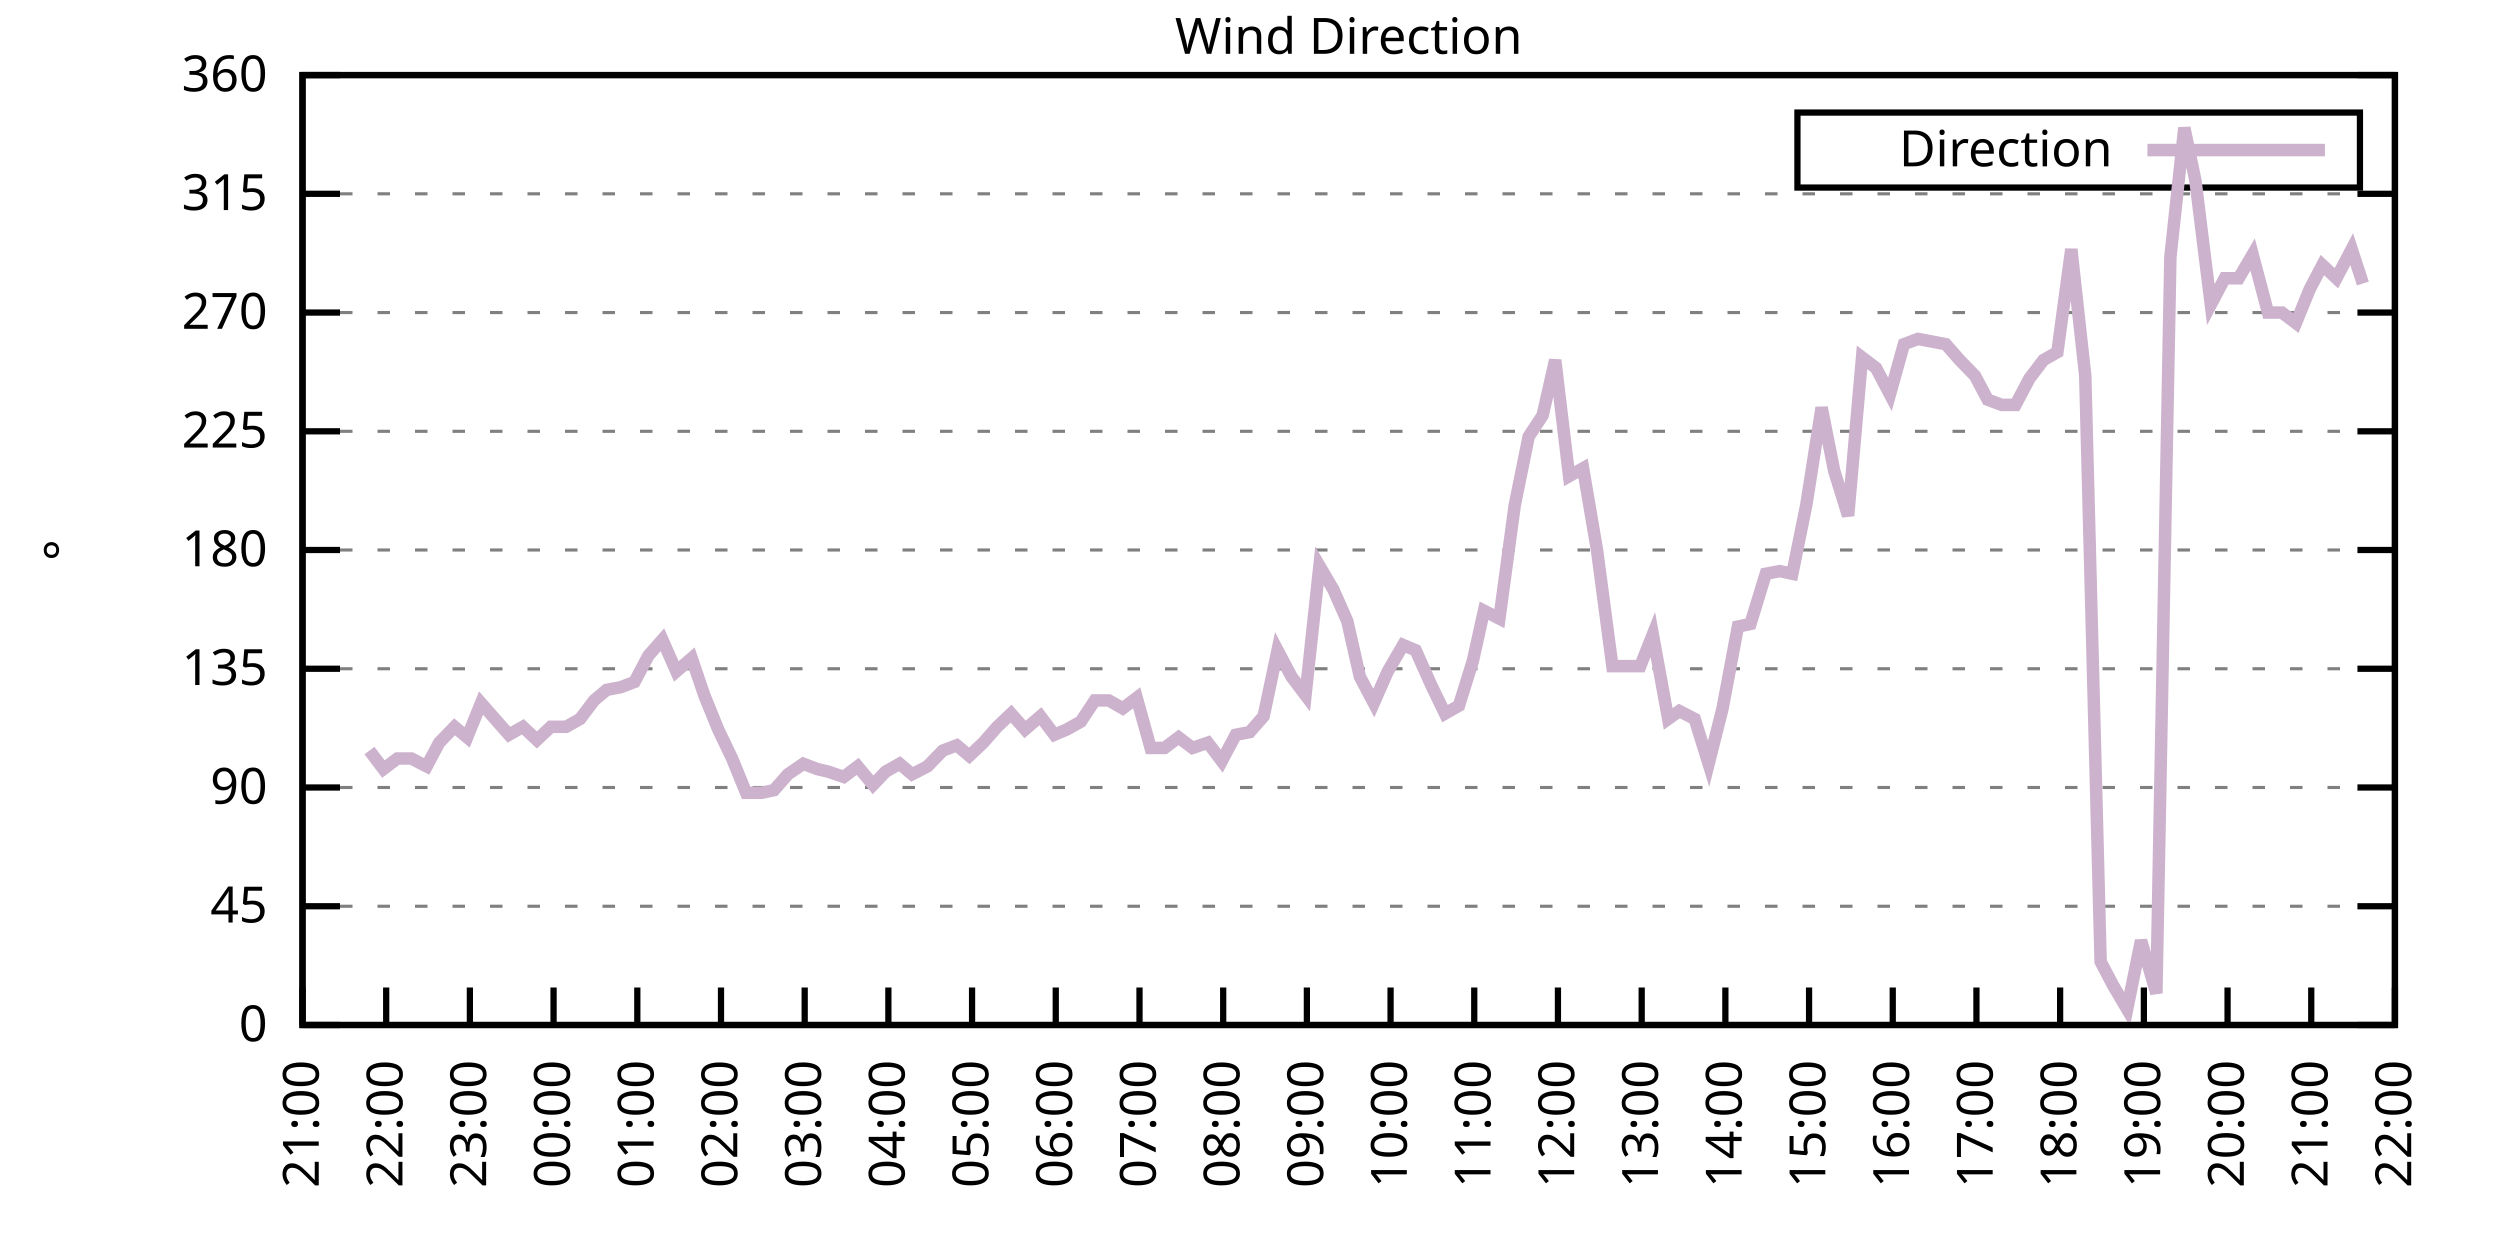
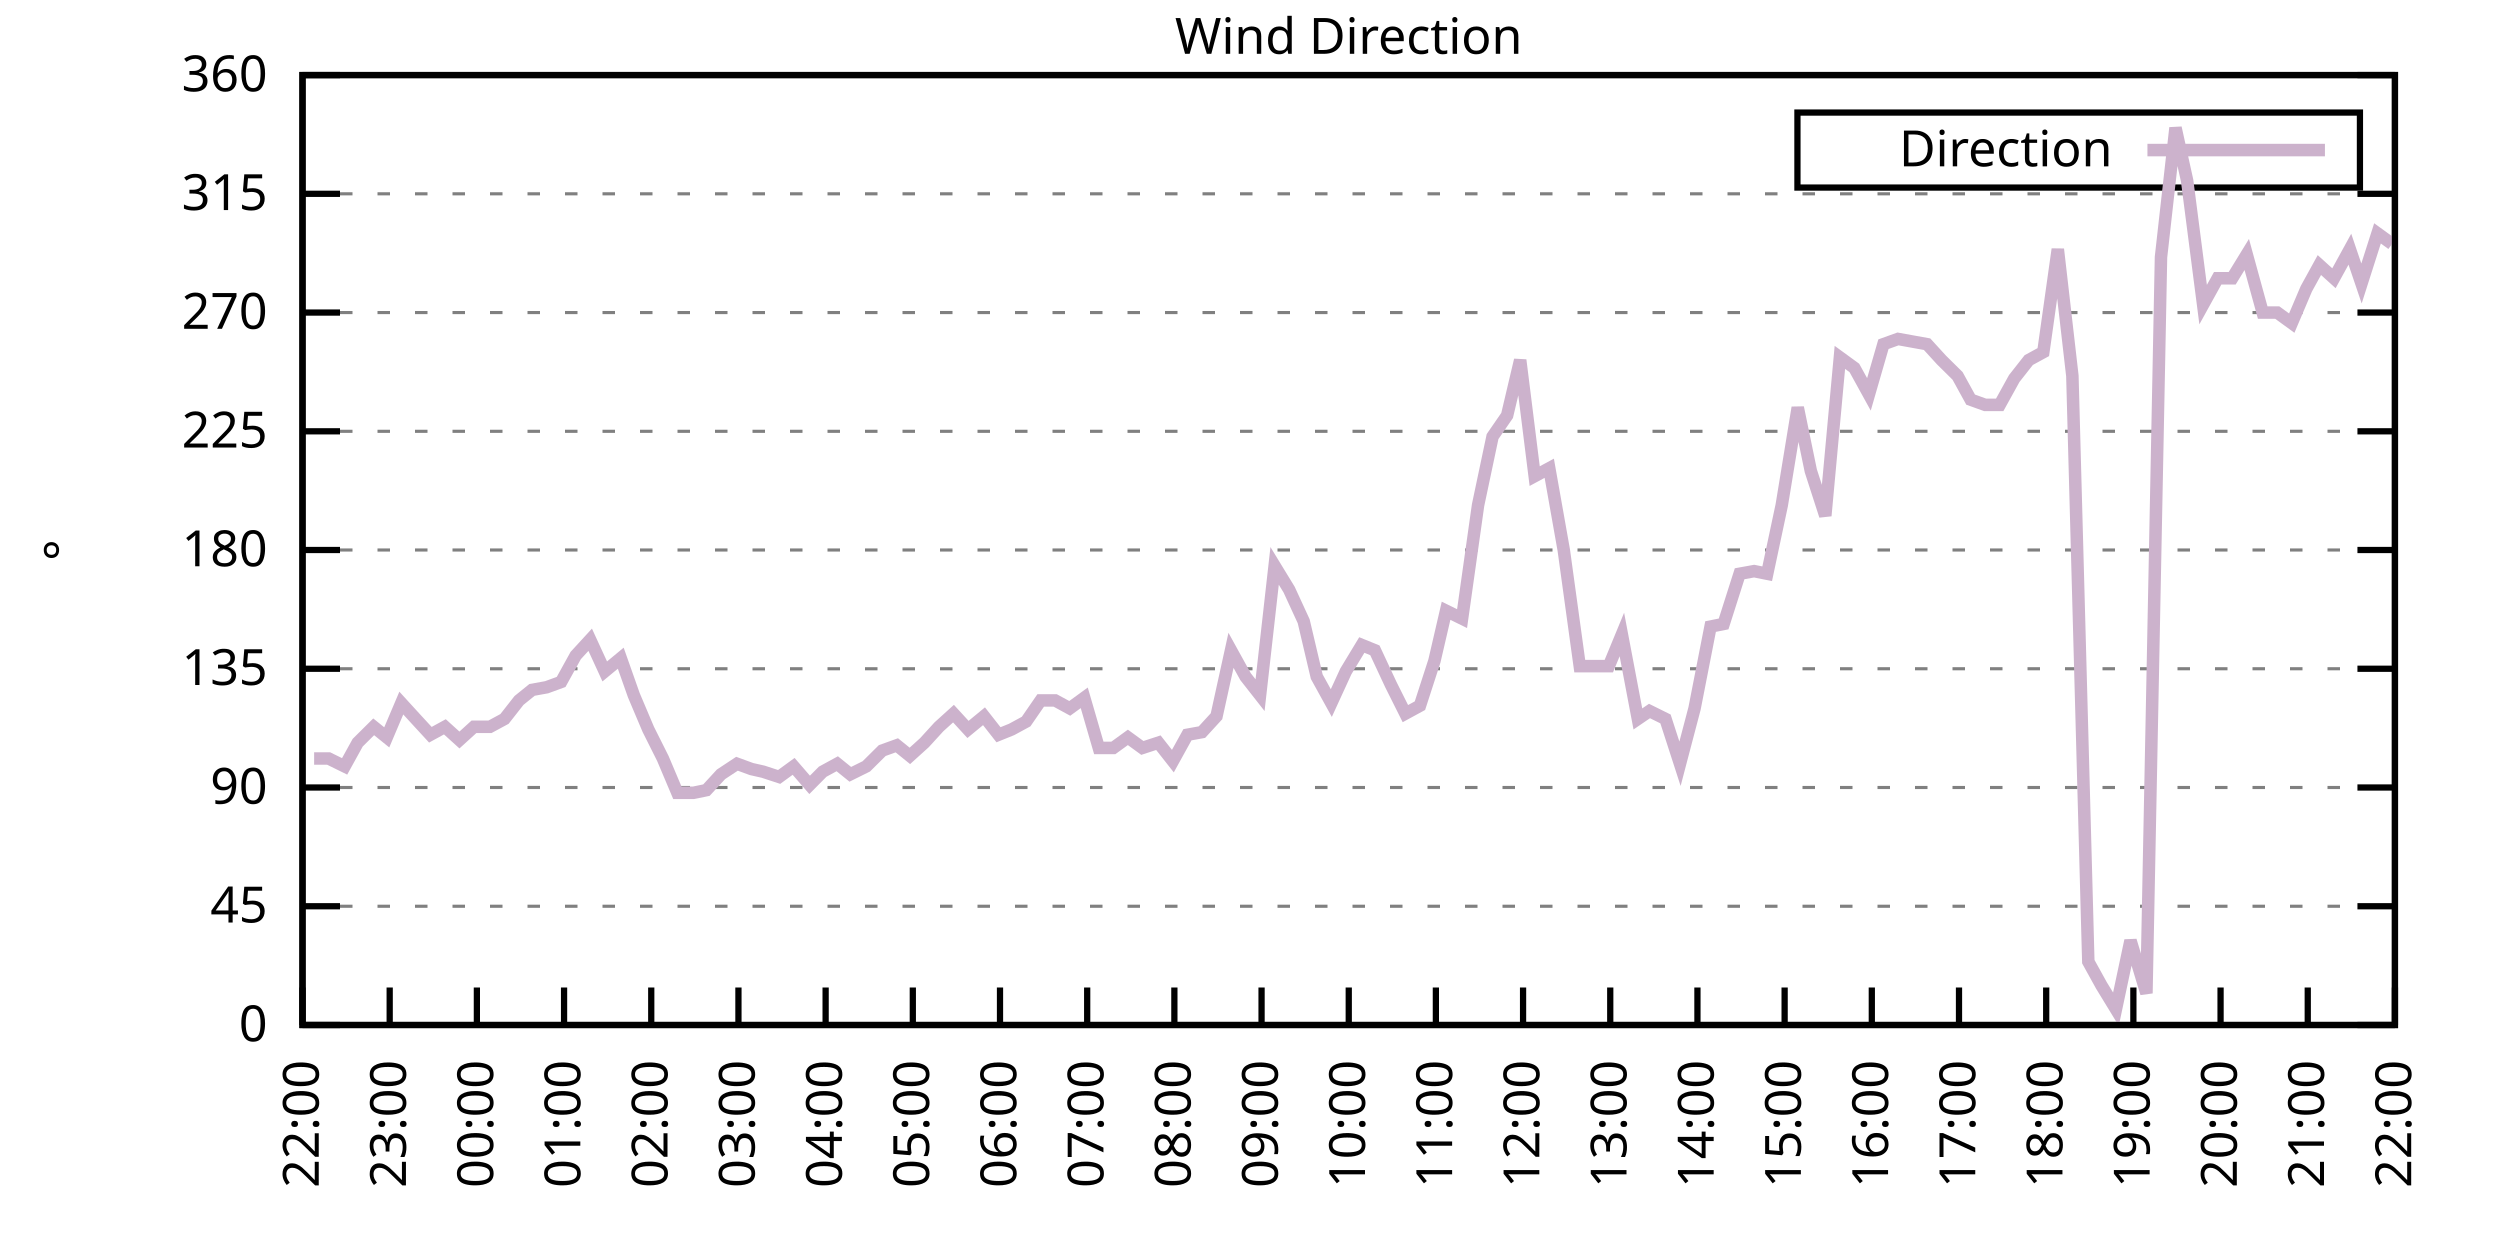
<svg xmlns="http://www.w3.org/2000/svg" xmlns:xlink="http://www.w3.org/1999/xlink" width="400" height="200" viewBox="0 0 400 200">
  <g id="gnuplot_canvas">
    <rect x="0" y="0" width="400" height="200" fill="none" />
    <defs>
      <circle id="gpDot" r="0.5" stroke-width="0.5" stroke="currentColor" />
      <path id="gpPt0" stroke-width="0.333" stroke="currentColor" d="M-1,0 h2 M0,-1 v2" />
      <path id="gpPt1" stroke-width="0.333" stroke="currentColor" d="M-1,-1 L1,1 M1,-1 L-1,1" />
      <path id="gpPt2" stroke-width="0.333" stroke="currentColor" d="M-1,0 L1,0 M0,-1 L0,1 M-1,-1 L1,1 M-1,1 L1,-1" />
      <rect id="gpPt3" stroke-width="0.333" stroke="currentColor" x="-1" y="-1" width="2" height="2" />
      <rect id="gpPt4" stroke-width="0.333" stroke="currentColor" fill="currentColor" x="-1" y="-1" width="2" height="2" />
      <circle id="gpPt5" stroke-width="0.333" stroke="currentColor" cx="0" cy="0" r="1" />
      <use xlink:href="#gpPt5" id="gpPt6" fill="currentColor" stroke="none" />
      <path id="gpPt7" stroke-width="0.333" stroke="currentColor" d="M0,-1.33 L-1.33,0.67 L1.33,0.67 z" />
      <use xlink:href="#gpPt7" id="gpPt8" fill="currentColor" stroke="none" />
      <use xlink:href="#gpPt7" id="gpPt9" stroke="currentColor" transform="rotate(180)" />
      <use xlink:href="#gpPt9" id="gpPt10" fill="currentColor" stroke="none" />
      <use xlink:href="#gpPt3" id="gpPt11" stroke="currentColor" transform="rotate(45)" />
      <use xlink:href="#gpPt11" id="gpPt12" fill="currentColor" stroke="none" />
      <path id="gpPt13" stroke-width="0.333" stroke="currentColor" d="M0,1.330 L1.265,0.411 L0.782,-1.067 L-0.782,-1.076 L-1.265,0.411 z" />
      <use xlink:href="#gpPt13" id="gpPt14" fill="currentColor" stroke="none" />
      <filter id="textbox" filterUnits="objectBoundingBox" x="0" y="0" height="1" width="1">
        <feFlood flood-color="white" flood-opacity="1" result="bgnd" />
        <feComposite in="SourceGraphic" in2="bgnd" operator="atop" />
      </filter>
      <filter id="greybox" filterUnits="objectBoundingBox" x="0" y="0" height="1" width="1">
        <feFlood flood-color="lightgrey" flood-opacity="1" result="grey" />
        <feComposite in="SourceGraphic" in2="grey" operator="atop" />
      </filter>
    </defs>
    <g fill="none" color="white" stroke="currentColor" stroke-width="1.00" stroke-linecap="butt" stroke-linejoin="miter">
</g>
    <g fill="none" color="black" stroke="currentColor" stroke-width="1.00" stroke-linecap="butt" stroke-linejoin="miter">
      <g stroke="none" shape-rendering="crispEdges">
        <polygon fill="rgb(255, 255, 255)" points="48.40,164.00 383.18,164.00 383.18,12.02 48.40,12.02 " />
      </g>
    </g>
    <g fill="none" color="black" stroke="currentColor" stroke-width="1.00" stroke-linecap="butt" stroke-linejoin="miter">
</g>
    <g fill="none" color="black" stroke="black" stroke-width="0.50" stroke-linecap="butt" stroke-linejoin="miter">
</g>
    <g fill="none" color="gray" stroke="currentColor" stroke-width="0.50" stroke-linecap="butt" stroke-linejoin="miter">
      <path stroke="gray" stroke-dasharray="2,4" class="gridline" d="M48.40,164.00 L383.19,164.00  " />
    </g>
    <g fill="none" color="gray" stroke="gray" stroke-width="1.00" stroke-linecap="butt" stroke-linejoin="miter">
</g>
    <g fill="none" color="black" stroke="currentColor" stroke-width="1.00" stroke-linecap="butt" stroke-linejoin="miter">
      <path stroke="black" d="M48.40,164.00 L54.40,164.00 M383.19,164.00 L377.19,164.00  " />
      <g transform="translate(42.80,166.60)" stroke="none" fill="black" font-family="Sans" font-size="8.00" text-anchor="end">
        <text>
          <tspan font-family="Sans"> 0</tspan>
        </text>
      </g>
    </g>
    <g fill="none" color="black" stroke="currentColor" stroke-width="1.00" stroke-linecap="butt" stroke-linejoin="miter">
</g>
    <g fill="none" color="black" stroke="black" stroke-width="0.50" stroke-linecap="butt" stroke-linejoin="miter">
</g>
    <g fill="none" color="gray" stroke="currentColor" stroke-width="0.50" stroke-linecap="butt" stroke-linejoin="miter">
      <path stroke="gray" stroke-dasharray="2,4" class="gridline" d="M48.40,145.00 L383.19,145.00  " />
    </g>
    <g fill="none" color="gray" stroke="gray" stroke-width="1.00" stroke-linecap="butt" stroke-linejoin="miter">
</g>
    <g fill="none" color="black" stroke="currentColor" stroke-width="1.00" stroke-linecap="butt" stroke-linejoin="miter">
      <path stroke="black" d="M48.40,145.00 L54.40,145.00 M383.19,145.00 L377.19,145.00  " />
      <g transform="translate(42.80,147.60)" stroke="none" fill="black" font-family="Sans" font-size="8.00" text-anchor="end">
        <text>
          <tspan font-family="Sans"> 45</tspan>
        </text>
      </g>
    </g>
    <g fill="none" color="black" stroke="currentColor" stroke-width="1.00" stroke-linecap="butt" stroke-linejoin="miter">
</g>
    <g fill="none" color="black" stroke="black" stroke-width="0.50" stroke-linecap="butt" stroke-linejoin="miter">
</g>
    <g fill="none" color="gray" stroke="currentColor" stroke-width="0.50" stroke-linecap="butt" stroke-linejoin="miter">
      <path stroke="gray" stroke-dasharray="2,4" class="gridline" d="M48.40,126.00 L383.19,126.00  " />
    </g>
    <g fill="none" color="gray" stroke="gray" stroke-width="1.00" stroke-linecap="butt" stroke-linejoin="miter">
</g>
    <g fill="none" color="black" stroke="currentColor" stroke-width="1.00" stroke-linecap="butt" stroke-linejoin="miter">
      <path stroke="black" d="M48.40,126.00 L54.40,126.00 M383.19,126.00 L377.19,126.00  " />
      <g transform="translate(42.80,128.60)" stroke="none" fill="black" font-family="Sans" font-size="8.00" text-anchor="end">
        <text>
          <tspan font-family="Sans"> 90</tspan>
        </text>
      </g>
    </g>
    <g fill="none" color="black" stroke="currentColor" stroke-width="1.00" stroke-linecap="butt" stroke-linejoin="miter">
</g>
    <g fill="none" color="black" stroke="black" stroke-width="0.50" stroke-linecap="butt" stroke-linejoin="miter">
</g>
    <g fill="none" color="gray" stroke="currentColor" stroke-width="0.50" stroke-linecap="butt" stroke-linejoin="miter">
      <path stroke="gray" stroke-dasharray="2,4" class="gridline" d="M48.40,107.00 L383.19,107.00  " />
    </g>
    <g fill="none" color="gray" stroke="gray" stroke-width="1.00" stroke-linecap="butt" stroke-linejoin="miter">
</g>
    <g fill="none" color="black" stroke="currentColor" stroke-width="1.00" stroke-linecap="butt" stroke-linejoin="miter">
      <path stroke="black" d="M48.40,107.00 L54.40,107.00 M383.19,107.00 L377.19,107.00  " />
      <g transform="translate(42.80,109.60)" stroke="none" fill="black" font-family="Sans" font-size="8.00" text-anchor="end">
        <text>
          <tspan font-family="Sans"> 135</tspan>
        </text>
      </g>
    </g>
    <g fill="none" color="black" stroke="currentColor" stroke-width="1.00" stroke-linecap="butt" stroke-linejoin="miter">
</g>
    <g fill="none" color="black" stroke="black" stroke-width="0.50" stroke-linecap="butt" stroke-linejoin="miter">
</g>
    <g fill="none" color="gray" stroke="currentColor" stroke-width="0.50" stroke-linecap="butt" stroke-linejoin="miter">
      <path stroke="gray" stroke-dasharray="2,4" class="gridline" d="M48.40,88.00 L383.19,88.00  " />
    </g>
    <g fill="none" color="gray" stroke="gray" stroke-width="1.00" stroke-linecap="butt" stroke-linejoin="miter">
</g>
    <g fill="none" color="black" stroke="currentColor" stroke-width="1.00" stroke-linecap="butt" stroke-linejoin="miter">
      <path stroke="black" d="M48.40,88.00 L54.40,88.00 M383.19,88.00 L377.19,88.00  " />
      <g transform="translate(42.80,90.60)" stroke="none" fill="black" font-family="Sans" font-size="8.00" text-anchor="end">
        <text>
          <tspan font-family="Sans"> 180</tspan>
        </text>
      </g>
    </g>
    <g fill="none" color="black" stroke="currentColor" stroke-width="1.00" stroke-linecap="butt" stroke-linejoin="miter">
</g>
    <g fill="none" color="black" stroke="black" stroke-width="0.50" stroke-linecap="butt" stroke-linejoin="miter">
</g>
    <g fill="none" color="gray" stroke="currentColor" stroke-width="0.50" stroke-linecap="butt" stroke-linejoin="miter">
      <path stroke="gray" stroke-dasharray="2,4" class="gridline" d="M48.40,69.01 L383.19,69.01  " />
    </g>
    <g fill="none" color="gray" stroke="gray" stroke-width="1.00" stroke-linecap="butt" stroke-linejoin="miter">
</g>
    <g fill="none" color="black" stroke="currentColor" stroke-width="1.00" stroke-linecap="butt" stroke-linejoin="miter">
      <path stroke="black" d="M48.40,69.01 L54.40,69.01 M383.19,69.01 L377.19,69.01  " />
      <g transform="translate(42.80,71.61)" stroke="none" fill="black" font-family="Sans" font-size="8.00" text-anchor="end">
        <text>
          <tspan font-family="Sans"> 225</tspan>
        </text>
      </g>
    </g>
    <g fill="none" color="black" stroke="currentColor" stroke-width="1.00" stroke-linecap="butt" stroke-linejoin="miter">
</g>
    <g fill="none" color="black" stroke="black" stroke-width="0.50" stroke-linecap="butt" stroke-linejoin="miter">
</g>
    <g fill="none" color="gray" stroke="currentColor" stroke-width="0.50" stroke-linecap="butt" stroke-linejoin="miter">
      <path stroke="gray" stroke-dasharray="2,4" class="gridline" d="M48.40,50.01 L383.19,50.01  " />
    </g>
    <g fill="none" color="gray" stroke="gray" stroke-width="1.00" stroke-linecap="butt" stroke-linejoin="miter">
</g>
    <g fill="none" color="black" stroke="currentColor" stroke-width="1.00" stroke-linecap="butt" stroke-linejoin="miter">
      <path stroke="black" d="M48.40,50.01 L54.40,50.01 M383.19,50.01 L377.19,50.01  " />
      <g transform="translate(42.80,52.61)" stroke="none" fill="black" font-family="Sans" font-size="8.00" text-anchor="end">
        <text>
          <tspan font-family="Sans"> 270</tspan>
        </text>
      </g>
    </g>
    <g fill="none" color="black" stroke="currentColor" stroke-width="1.00" stroke-linecap="butt" stroke-linejoin="miter">
</g>
    <g fill="none" color="black" stroke="black" stroke-width="0.50" stroke-linecap="butt" stroke-linejoin="miter">
</g>
    <g fill="none" color="gray" stroke="currentColor" stroke-width="0.50" stroke-linecap="butt" stroke-linejoin="miter">
      <path stroke="gray" stroke-dasharray="2,4" class="gridline" d="M48.40,31.01 L383.19,31.01  " />
    </g>
    <g fill="none" color="gray" stroke="gray" stroke-width="1.00" stroke-linecap="butt" stroke-linejoin="miter">
</g>
    <g fill="none" color="black" stroke="currentColor" stroke-width="1.00" stroke-linecap="butt" stroke-linejoin="miter">
      <path stroke="black" d="M48.40,31.01 L54.40,31.01 M383.19,31.01 L377.19,31.01  " />
      <g transform="translate(42.80,33.61)" stroke="none" fill="black" font-family="Sans" font-size="8.00" text-anchor="end">
        <text>
          <tspan font-family="Sans"> 315</tspan>
        </text>
      </g>
    </g>
    <g fill="none" color="black" stroke="currentColor" stroke-width="1.00" stroke-linecap="butt" stroke-linejoin="miter">
</g>
    <g fill="none" color="black" stroke="black" stroke-width="0.50" stroke-linecap="butt" stroke-linejoin="miter">
</g>
    <g fill="none" color="gray" stroke="currentColor" stroke-width="0.50" stroke-linecap="butt" stroke-linejoin="miter">
      <path stroke="gray" stroke-dasharray="2,4" class="gridline" d="M48.40,12.01 L383.19,12.01  " />
    </g>
    <g fill="none" color="gray" stroke="gray" stroke-width="1.00" stroke-linecap="butt" stroke-linejoin="miter">
</g>
    <g fill="none" color="black" stroke="currentColor" stroke-width="1.00" stroke-linecap="butt" stroke-linejoin="miter">
      <path stroke="black" d="M48.40,12.01 L54.40,12.01 M383.19,12.01 L377.19,12.01  " />
      <g transform="translate(42.80,14.61)" stroke="none" fill="black" font-family="Sans" font-size="8.00" text-anchor="end">
        <text>
          <tspan font-family="Sans"> 360</tspan>
        </text>
      </g>
    </g>
    <g fill="none" color="black" stroke="currentColor" stroke-width="1.00" stroke-linecap="butt" stroke-linejoin="miter">
      <path stroke="black" d="M48.40,164.00 L48.40,158.00  " />
      <g transform="translate(51.00,169.60) rotate(270.00)" stroke="none" fill="black" font-family="Sans" font-size="8.00" text-anchor="end">
        <text>
-           <tspan font-family="Sans">21:00</tspan>
-         </text>
-       </g>
-     </g>
-     <g fill="none" color="black" stroke="currentColor" stroke-width="1.00" stroke-linecap="butt" stroke-linejoin="miter">
-       <path stroke="black" d="M61.79,164.00 L61.79,158.00  " />
-       <g transform="translate(64.39,169.60) rotate(270.00)" stroke="none" fill="black" font-family="Sans" font-size="8.00" text-anchor="end">
-         <text>
          <tspan font-family="Sans">22:00</tspan>
        </text>
      </g>
    </g>
    <g fill="none" color="black" stroke="currentColor" stroke-width="1.00" stroke-linecap="butt" stroke-linejoin="miter">
-       <path stroke="black" d="M75.18,164.00 L75.18,158.00  " />
-       <g transform="translate(77.78,169.60) rotate(270.00)" stroke="none" fill="black" font-family="Sans" font-size="8.00" text-anchor="end">
+       <path stroke="black" d="M62.35,164.00 L62.35,158.00  " />
+       <g transform="translate(64.95,169.60) rotate(270.00)" stroke="none" fill="black" font-family="Sans" font-size="8.00" text-anchor="end">
        <text>
          <tspan font-family="Sans">23:00</tspan>
        </text>
      </g>
    </g>
    <g fill="none" color="black" stroke="currentColor" stroke-width="1.00" stroke-linecap="butt" stroke-linejoin="miter">
-       <path stroke="black" d="M88.57,164.00 L88.57,158.00  " />
-       <g transform="translate(91.17,169.60) rotate(270.00)" stroke="none" fill="black" font-family="Sans" font-size="8.00" text-anchor="end">
+       <path stroke="black" d="M76.30,164.00 L76.30,158.00  " />
+       <g transform="translate(78.90,169.60) rotate(270.00)" stroke="none" fill="black" font-family="Sans" font-size="8.00" text-anchor="end">
        <text>
          <tspan font-family="Sans">00:00</tspan>
        </text>
      </g>
    </g>
    <g fill="none" color="black" stroke="currentColor" stroke-width="1.00" stroke-linecap="butt" stroke-linejoin="miter">
-       <path stroke="black" d="M101.97,164.00 L101.97,158.00  " />
-       <g transform="translate(104.57,169.60) rotate(270.00)" stroke="none" fill="black" font-family="Sans" font-size="8.00" text-anchor="end">
+       <path stroke="black" d="M90.25,164.00 L90.25,158.00  " />
+       <g transform="translate(92.85,169.60) rotate(270.00)" stroke="none" fill="black" font-family="Sans" font-size="8.00" text-anchor="end">
        <text>
          <tspan font-family="Sans">01:00</tspan>
        </text>
      </g>
    </g>
    <g fill="none" color="black" stroke="currentColor" stroke-width="1.00" stroke-linecap="butt" stroke-linejoin="miter">
-       <path stroke="black" d="M115.36,164.00 L115.36,158.00  " />
-       <g transform="translate(117.96,169.60) rotate(270.00)" stroke="none" fill="black" font-family="Sans" font-size="8.00" text-anchor="end">
+       <path stroke="black" d="M104.20,164.00 L104.20,158.00  " />
+       <g transform="translate(106.80,169.60) rotate(270.00)" stroke="none" fill="black" font-family="Sans" font-size="8.00" text-anchor="end">
        <text>
          <tspan font-family="Sans">02:00</tspan>
        </text>
      </g>
    </g>
    <g fill="none" color="black" stroke="currentColor" stroke-width="1.00" stroke-linecap="butt" stroke-linejoin="miter">
-       <path stroke="black" d="M128.75,164.00 L128.75,158.00  " />
-       <g transform="translate(131.35,169.60) rotate(270.00)" stroke="none" fill="black" font-family="Sans" font-size="8.00" text-anchor="end">
+       <path stroke="black" d="M118.15,164.00 L118.15,158.00  " />
+       <g transform="translate(120.75,169.60) rotate(270.00)" stroke="none" fill="black" font-family="Sans" font-size="8.00" text-anchor="end">
        <text>
          <tspan font-family="Sans">03:00</tspan>
        </text>
      </g>
    </g>
    <g fill="none" color="black" stroke="currentColor" stroke-width="1.00" stroke-linecap="butt" stroke-linejoin="miter">
-       <path stroke="black" d="M142.14,164.00 L142.14,158.00  " />
-       <g transform="translate(144.74,169.60) rotate(270.00)" stroke="none" fill="black" font-family="Sans" font-size="8.00" text-anchor="end">
+       <path stroke="black" d="M132.10,164.00 L132.10,158.00  " />
+       <g transform="translate(134.70,169.60) rotate(270.00)" stroke="none" fill="black" font-family="Sans" font-size="8.00" text-anchor="end">
        <text>
          <tspan font-family="Sans">04:00</tspan>
        </text>
      </g>
    </g>
    <g fill="none" color="black" stroke="currentColor" stroke-width="1.00" stroke-linecap="butt" stroke-linejoin="miter">
-       <path stroke="black" d="M155.53,164.00 L155.53,158.00  " />
-       <g transform="translate(158.13,169.60) rotate(270.00)" stroke="none" fill="black" font-family="Sans" font-size="8.00" text-anchor="end">
+       <path stroke="black" d="M146.05,164.00 L146.05,158.00  " />
+       <g transform="translate(148.65,169.60) rotate(270.00)" stroke="none" fill="black" font-family="Sans" font-size="8.00" text-anchor="end">
        <text>
          <tspan font-family="Sans">05:00</tspan>
        </text>
      </g>
    </g>
    <g fill="none" color="black" stroke="currentColor" stroke-width="1.00" stroke-linecap="butt" stroke-linejoin="miter">
-       <path stroke="black" d="M168.92,164.00 L168.92,158.00  " />
-       <g transform="translate(171.52,169.60) rotate(270.00)" stroke="none" fill="black" font-family="Sans" font-size="8.00" text-anchor="end">
+       <path stroke="black" d="M160.00,164.00 L160.00,158.00  " />
+       <g transform="translate(162.60,169.60) rotate(270.00)" stroke="none" fill="black" font-family="Sans" font-size="8.00" text-anchor="end">
        <text>
          <tspan font-family="Sans">06:00</tspan>
        </text>
      </g>
    </g>
    <g fill="none" color="black" stroke="currentColor" stroke-width="1.00" stroke-linecap="butt" stroke-linejoin="miter">
-       <path stroke="black" d="M182.32,164.00 L182.32,158.00  " />
-       <g transform="translate(184.92,169.60) rotate(270.00)" stroke="none" fill="black" font-family="Sans" font-size="8.00" text-anchor="end">
+       <path stroke="black" d="M173.95,164.00 L173.95,158.00  " />
+       <g transform="translate(176.55,169.60) rotate(270.00)" stroke="none" fill="black" font-family="Sans" font-size="8.00" text-anchor="end">
        <text>
          <tspan font-family="Sans">07:00</tspan>
        </text>
      </g>
    </g>
    <g fill="none" color="black" stroke="currentColor" stroke-width="1.00" stroke-linecap="butt" stroke-linejoin="miter">
-       <path stroke="black" d="M195.71,164.00 L195.71,158.00  " />
-       <g transform="translate(198.31,169.60) rotate(270.00)" stroke="none" fill="black" font-family="Sans" font-size="8.00" text-anchor="end">
+       <path stroke="black" d="M187.90,164.00 L187.90,158.00  " />
+       <g transform="translate(190.50,169.60) rotate(270.00)" stroke="none" fill="black" font-family="Sans" font-size="8.00" text-anchor="end">
        <text>
          <tspan font-family="Sans">08:00</tspan>
        </text>
      </g>
    </g>
    <g fill="none" color="black" stroke="currentColor" stroke-width="1.00" stroke-linecap="butt" stroke-linejoin="miter">
-       <path stroke="black" d="M209.10,164.00 L209.10,158.00  " />
-       <g transform="translate(211.70,169.60) rotate(270.00)" stroke="none" fill="black" font-family="Sans" font-size="8.00" text-anchor="end">
+       <path stroke="black" d="M201.85,164.00 L201.85,158.00  " />
+       <g transform="translate(204.45,169.60) rotate(270.00)" stroke="none" fill="black" font-family="Sans" font-size="8.00" text-anchor="end">
        <text>
          <tspan font-family="Sans">09:00</tspan>
        </text>
      </g>
    </g>
    <g fill="none" color="black" stroke="currentColor" stroke-width="1.00" stroke-linecap="butt" stroke-linejoin="miter">
-       <path stroke="black" d="M222.49,164.00 L222.49,158.00  " />
-       <g transform="translate(225.09,169.60) rotate(270.00)" stroke="none" fill="black" font-family="Sans" font-size="8.00" text-anchor="end">
+       <path stroke="black" d="M215.80,164.00 L215.80,158.00  " />
+       <g transform="translate(218.40,169.60) rotate(270.00)" stroke="none" fill="black" font-family="Sans" font-size="8.00" text-anchor="end">
        <text>
          <tspan font-family="Sans">10:00</tspan>
        </text>
      </g>
    </g>
    <g fill="none" color="black" stroke="currentColor" stroke-width="1.00" stroke-linecap="butt" stroke-linejoin="miter">
-       <path stroke="black" d="M235.88,164.00 L235.88,158.00  " />
-       <g transform="translate(238.48,169.60) rotate(270.00)" stroke="none" fill="black" font-family="Sans" font-size="8.00" text-anchor="end">
+       <path stroke="black" d="M229.74,164.00 L229.74,158.00  " />
+       <g transform="translate(232.34,169.60) rotate(270.00)" stroke="none" fill="black" font-family="Sans" font-size="8.00" text-anchor="end">
        <text>
          <tspan font-family="Sans">11:00</tspan>
        </text>
      </g>
    </g>
    <g fill="none" color="black" stroke="currentColor" stroke-width="1.00" stroke-linecap="butt" stroke-linejoin="miter">
-       <path stroke="black" d="M249.27,164.00 L249.27,158.00  " />
-       <g transform="translate(251.87,169.60) rotate(270.00)" stroke="none" fill="black" font-family="Sans" font-size="8.00" text-anchor="end">
+       <path stroke="black" d="M243.69,164.00 L243.69,158.00  " />
+       <g transform="translate(246.29,169.60) rotate(270.00)" stroke="none" fill="black" font-family="Sans" font-size="8.00" text-anchor="end">
        <text>
          <tspan font-family="Sans">12:00</tspan>
        </text>
      </g>
    </g>
    <g fill="none" color="black" stroke="currentColor" stroke-width="1.00" stroke-linecap="butt" stroke-linejoin="miter">
-       <path stroke="black" d="M262.67,164.00 L262.67,158.00  " />
-       <g transform="translate(265.27,169.60) rotate(270.00)" stroke="none" fill="black" font-family="Sans" font-size="8.00" text-anchor="end">
+       <path stroke="black" d="M257.64,164.00 L257.64,158.00  " />
+       <g transform="translate(260.24,169.60) rotate(270.00)" stroke="none" fill="black" font-family="Sans" font-size="8.00" text-anchor="end">
        <text>
          <tspan font-family="Sans">13:00</tspan>
        </text>
      </g>
    </g>
    <g fill="none" color="black" stroke="currentColor" stroke-width="1.00" stroke-linecap="butt" stroke-linejoin="miter">
-       <path stroke="black" d="M276.06,164.00 L276.06,158.00  " />
-       <g transform="translate(278.66,169.60) rotate(270.00)" stroke="none" fill="black" font-family="Sans" font-size="8.00" text-anchor="end">
+       <path stroke="black" d="M271.59,164.00 L271.59,158.00  " />
+       <g transform="translate(274.19,169.60) rotate(270.00)" stroke="none" fill="black" font-family="Sans" font-size="8.00" text-anchor="end">
        <text>
          <tspan font-family="Sans">14:00</tspan>
        </text>
      </g>
    </g>
    <g fill="none" color="black" stroke="currentColor" stroke-width="1.00" stroke-linecap="butt" stroke-linejoin="miter">
-       <path stroke="black" d="M289.45,164.00 L289.45,158.00  " />
-       <g transform="translate(292.05,169.60) rotate(270.00)" stroke="none" fill="black" font-family="Sans" font-size="8.00" text-anchor="end">
+       <path stroke="black" d="M285.54,164.00 L285.54,158.00  " />
+       <g transform="translate(288.14,169.60) rotate(270.00)" stroke="none" fill="black" font-family="Sans" font-size="8.00" text-anchor="end">
        <text>
          <tspan font-family="Sans">15:00</tspan>
        </text>
      </g>
    </g>
    <g fill="none" color="black" stroke="currentColor" stroke-width="1.00" stroke-linecap="butt" stroke-linejoin="miter">
-       <path stroke="black" d="M302.84,164.00 L302.84,158.00  " />
-       <g transform="translate(305.44,169.60) rotate(270.00)" stroke="none" fill="black" font-family="Sans" font-size="8.00" text-anchor="end">
+       <path stroke="black" d="M299.49,164.00 L299.49,158.00  " />
+       <g transform="translate(302.09,169.60) rotate(270.00)" stroke="none" fill="black" font-family="Sans" font-size="8.00" text-anchor="end">
        <text>
          <tspan font-family="Sans">16:00</tspan>
        </text>
      </g>
    </g>
    <g fill="none" color="black" stroke="currentColor" stroke-width="1.00" stroke-linecap="butt" stroke-linejoin="miter">
-       <path stroke="black" d="M316.23,164.00 L316.23,158.00  " />
-       <g transform="translate(318.83,169.60) rotate(270.00)" stroke="none" fill="black" font-family="Sans" font-size="8.00" text-anchor="end">
+       <path stroke="black" d="M313.44,164.00 L313.44,158.00  " />
+       <g transform="translate(316.04,169.60) rotate(270.00)" stroke="none" fill="black" font-family="Sans" font-size="8.00" text-anchor="end">
        <text>
          <tspan font-family="Sans">17:00</tspan>
        </text>
      </g>
    </g>
    <g fill="none" color="black" stroke="currentColor" stroke-width="1.00" stroke-linecap="butt" stroke-linejoin="miter">
-       <path stroke="black" d="M329.62,164.00 L329.62,158.00  " />
-       <g transform="translate(332.22,169.60) rotate(270.00)" stroke="none" fill="black" font-family="Sans" font-size="8.00" text-anchor="end">
+       <path stroke="black" d="M327.39,164.00 L327.39,158.00  " />
+       <g transform="translate(329.99,169.60) rotate(270.00)" stroke="none" fill="black" font-family="Sans" font-size="8.00" text-anchor="end">
        <text>
          <tspan font-family="Sans">18:00</tspan>
        </text>
      </g>
    </g>
    <g fill="none" color="black" stroke="currentColor" stroke-width="1.00" stroke-linecap="butt" stroke-linejoin="miter">
-       <path stroke="black" d="M343.02,164.00 L343.02,158.00  " />
-       <g transform="translate(345.62,169.60) rotate(270.00)" stroke="none" fill="black" font-family="Sans" font-size="8.00" text-anchor="end">
+       <path stroke="black" d="M341.34,164.00 L341.34,158.00  " />
+       <g transform="translate(343.94,169.60) rotate(270.00)" stroke="none" fill="black" font-family="Sans" font-size="8.00" text-anchor="end">
        <text>
          <tspan font-family="Sans">19:00</tspan>
        </text>
      </g>
    </g>
    <g fill="none" color="black" stroke="currentColor" stroke-width="1.00" stroke-linecap="butt" stroke-linejoin="miter">
-       <path stroke="black" d="M356.41,164.00 L356.41,158.00  " />
-       <g transform="translate(359.01,169.60) rotate(270.00)" stroke="none" fill="black" font-family="Sans" font-size="8.00" text-anchor="end">
+       <path stroke="black" d="M355.29,164.00 L355.29,158.00  " />
+       <g transform="translate(357.89,169.60) rotate(270.00)" stroke="none" fill="black" font-family="Sans" font-size="8.00" text-anchor="end">
        <text>
          <tspan font-family="Sans">20:00</tspan>
        </text>
      </g>
    </g>
    <g fill="none" color="black" stroke="currentColor" stroke-width="1.00" stroke-linecap="butt" stroke-linejoin="miter">
-       <path stroke="black" d="M369.80,164.00 L369.80,158.00  " />
-       <g transform="translate(372.40,169.60) rotate(270.00)" stroke="none" fill="black" font-family="Sans" font-size="8.00" text-anchor="end">
+       <path stroke="black" d="M369.24,164.00 L369.24,158.00  " />
+       <g transform="translate(371.84,169.60) rotate(270.00)" stroke="none" fill="black" font-family="Sans" font-size="8.00" text-anchor="end">
        <text>
          <tspan font-family="Sans">21:00</tspan>
        </text>
      </g>
    </g>
    <g fill="none" color="black" stroke="currentColor" stroke-width="1.00" stroke-linecap="butt" stroke-linejoin="miter">
      <path stroke="black" d="M383.19,164.00 L383.19,158.00  " />
      <g transform="translate(385.79,169.60) rotate(270.00)" stroke="none" fill="black" font-family="Sans" font-size="8.00" text-anchor="end">
        <text>
          <tspan font-family="Sans">22:00</tspan>
        </text>
      </g>
    </g>
    <g fill="none" color="black" stroke="currentColor" stroke-width="1.00" stroke-linecap="butt" stroke-linejoin="miter">
</g>
    <g fill="none" color="black" stroke="currentColor" stroke-width="1.00" stroke-linecap="butt" stroke-linejoin="miter">
      <path stroke="black" d="M48.40,12.01 L48.40,164.00 L383.19,164.00 L383.19,12.01 L48.40,12.01 Z  " />
    </g>
    <g fill="none" color="black" stroke="currentColor" stroke-width="1.00" stroke-linecap="butt" stroke-linejoin="miter">
</g>
    <g fill="none" color="black" stroke="currentColor" stroke-width="1.00" stroke-linecap="butt" stroke-linejoin="miter">
      <path stroke="black" d="M287.59,30.01 L287.59,18.01 L377.59,18.01 L377.59,30.01 L287.59,30.01 Z  " />
    </g>
    <g id="Wind_direction_plot_1">
      <g fill="none" color="white" stroke="black" stroke-width="2.00" stroke-linecap="butt" stroke-linejoin="miter">
</g>
      <g fill="none" color="black" stroke="currentColor" stroke-width="2.00" stroke-linecap="butt" stroke-linejoin="miter">
        <g transform="translate(337.99,26.61)" stroke="none" fill="black" font-family="Sans" font-size="8.00" text-anchor="end">
          <text>
            <tspan font-family="Sans">Direction</tspan>
          </text>
        </g>
      </g>
      <g fill="none" color="black" stroke="currentColor" stroke-width="2.00" stroke-linecap="butt" stroke-linejoin="miter">
-         <path stroke="rgb(204, 178, 204)" d="M343.59,24.01 L371.99,24.01 M59.11,120.09 L61.35,123.05 L63.58,121.36 L65.81,121.36 L68.26,122.62 L70.27,118.83   L72.73,116.29 L74.74,117.98 L76.97,112.49 L79.20,115.03 L81.43,117.56 L83.66,116.29 L85.90,118.40 L88.13,116.29   L90.58,116.29 L92.82,115.03 L95.05,112.07 L97.06,110.38 L99.29,109.96 L101.52,109.11 L103.75,104.89 L105.98,102.36   L108.22,107.43 L110.67,105.31 L112.68,111.23 L114.91,116.71 L117.14,121.36 L119.38,126.85 L121.83,126.85 L123.84,126.42   L126.07,123.89 L128.53,122.20 L130.76,123.05 L132.54,123.47 L135.00,124.31 L137.23,122.62 L139.69,125.58 L141.69,123.47   L143.93,122.20 L145.94,123.89 L148.39,122.62 L150.85,120.09 L153.08,119.25 L155.09,120.94 L157.32,118.83 L159.55,116.29   L161.78,114.18 L164.01,116.71 L166.47,114.60 L168.70,117.56 L170.71,116.71 L172.94,115.45 L175.17,112.07 L177.41,112.07   L179.64,113.34 L181.87,111.65 L184.10,119.67 L186.33,119.67 L188.57,117.98 L190.80,119.67 L193.25,118.83 L195.48,121.78   L197.72,117.56 L199.95,117.14 L202.18,114.60 L204.41,104.05 L206.64,108.27 L208.88,111.23 L211.11,90.54 L213.34,94.34   L215.57,99.40 L217.58,108.27 L219.81,112.49 L222.04,107.43 L224.50,103.20 L226.51,104.05 L228.96,109.54 L231.20,114.18   L233.43,112.91 L235.66,105.74 L237.44,97.72 L239.90,98.98 L242.36,80.83 L244.59,69.85 L246.82,66.47 L248.83,57.61   L251.06,76.18 L253.29,74.92 L255.52,88.00 L257.98,106.58 L260.21,106.58 L262.44,106.58 L264.45,101.52 L266.91,115.03   L268.69,113.76 L271.15,115.03 L273.38,122.20 L275.61,113.34 L278.07,100.25 L280.07,99.83 L282.53,91.80 L284.76,91.38   L286.77,91.80 L289.00,80.83 L291.46,65.21 L293.47,75.34 L295.70,82.52 L297.93,57.18 L300.16,58.87 L302.39,63.10   L304.63,55.07 L306.86,54.23 L309.09,54.65 L311.32,55.07 L313.55,57.61 L316.01,60.14 L318.02,63.94 L320.25,64.78   L322.48,64.78 L324.71,60.56 L326.95,57.61 L329.18,56.34 L331.41,39.87 L333.64,60.14 L336.10,153.87 L338.10,157.67   L340.34,161.47 L342.57,150.49 L345.02,158.93 L347.26,41.14 L349.49,20.45 L351.27,28.90 L353.73,48.74 L355.96,44.52   L358.19,44.52 L360.42,40.72 L362.88,50.01 L365.11,50.01 L367.34,51.70 L369.58,46.21 L371.58,42.41 L373.82,44.52   L376.27,39.87 L378.06,45.36  " />
+         <path stroke="rgb(204, 178, 204)" d="M343.59,24.01 L371.99,24.01 M50.26,121.36 L52.58,121.36 L55.14,122.62 L57.23,118.83 L59.79,116.29 L61.88,117.98   L64.21,112.49 L66.53,115.03 L68.86,117.56 L71.18,116.29 L73.51,118.40 L75.83,116.29 L78.39,116.29 L80.72,115.03   L83.04,112.07 L85.13,110.38 L87.46,109.96 L89.78,109.11 L92.11,104.89 L94.43,102.36 L96.76,107.43 L99.32,105.31   L101.41,111.23 L103.73,116.71 L106.06,121.36 L108.38,126.85 L110.94,126.85 L113.03,126.42 L115.36,123.89 L117.92,122.20   L120.24,123.05 L122.10,123.47 L124.66,124.31 L126.98,122.62 L129.54,125.58 L131.63,123.47 L133.96,122.20 L136.05,123.89   L138.61,122.62 L141.16,120.09 L143.49,119.25 L145.58,120.94 L147.91,118.83 L150.23,116.29 L152.56,114.18 L154.88,116.71   L157.44,114.60 L159.76,117.56 L161.86,116.71 L164.18,115.45 L166.51,112.07 L168.83,112.07 L171.16,113.34 L173.48,111.65   L175.81,119.67 L178.13,119.67 L180.46,117.98 L182.78,119.67 L185.34,118.83 L187.66,121.78 L189.99,117.56 L192.31,117.14   L194.64,114.60 L196.96,104.05 L199.29,108.27 L201.61,111.23 L203.94,90.54 L206.26,94.34 L208.59,99.40 L210.68,108.27   L213.01,112.49 L215.33,107.43 L217.89,103.20 L219.98,104.05 L222.54,109.54 L224.86,114.18 L227.19,112.91 L229.51,105.74   L231.37,97.72 L233.93,98.98 L236.49,80.83 L238.81,69.85 L241.14,66.47 L243.23,57.61 L245.55,76.18 L247.88,74.92   L250.20,88.00 L252.76,106.58 L255.09,106.58 L257.41,106.58 L259.50,101.52 L262.06,115.03 L263.92,113.76 L266.48,115.03   L268.80,122.20 L271.13,113.34 L273.69,100.25 L275.78,99.83 L278.34,91.80 L280.66,91.38 L282.75,91.80 L285.08,80.83   L287.64,65.21 L289.73,75.34 L292.05,82.52 L294.38,57.18 L296.70,58.87 L299.03,63.10 L301.35,55.07 L303.68,54.23   L306.00,54.65 L308.33,55.07 L310.65,57.61 L313.21,60.14 L315.30,63.94 L317.63,64.78 L319.95,64.78 L322.28,60.56   L324.60,57.61 L326.93,56.34 L329.25,39.87 L331.58,60.14 L334.13,153.87 L336.23,157.67 L338.55,161.47 L340.88,150.49   L343.43,158.93 L345.76,41.14 L348.08,20.45 L349.94,28.90 L352.50,48.74 L354.83,44.52 L357.15,44.52 L359.48,40.72   L362.03,50.01 L364.36,50.01 L366.68,51.70 L369.01,46.21 L371.10,42.41 L373.43,44.52 L375.98,39.87 L377.84,45.36   L380.40,37.34 L382.73,39.03  " />
      </g>
    </g>
    <g fill="none" color="black" stroke="currentColor" stroke-width="2.00" stroke-linecap="butt" stroke-linejoin="miter">
</g>
    <g fill="none" color="black" stroke="black" stroke-width="1.00" stroke-linecap="butt" stroke-linejoin="miter">
</g>
    <g fill="none" color="black" stroke="currentColor" stroke-width="1.00" stroke-linecap="butt" stroke-linejoin="miter">
      <path stroke="black" d="M48.40,12.01 L48.40,164.00 L383.19,164.00 L383.19,12.01 L48.40,12.01 Z  " />
      <g transform="translate(12.80,88.01) rotate(270.00)" stroke="none" fill="black" font-family="Sans" font-size="8.00" text-anchor="middle">
        <text>
          <tspan font-family="Sans">°</tspan>
        </text>
      </g>
    </g>
    <g fill="none" color="black" stroke="currentColor" stroke-width="1.00" stroke-linecap="butt" stroke-linejoin="miter">
</g>
    <g fill="none" color="black" stroke="currentColor" stroke-width="1.00" stroke-linecap="butt" stroke-linejoin="miter">
      <g transform="translate(215.79,8.61)" stroke="none" fill="black" font-family="Sans" font-size="8.00" text-anchor="middle">
        <text>
          <tspan font-family="Sans">Wind Direction</tspan>
        </text>
      </g>
    </g>
    <g fill="none" color="black" stroke="currentColor" stroke-width="1.00" stroke-linecap="butt" stroke-linejoin="miter">
</g>
  </g>
</svg>
